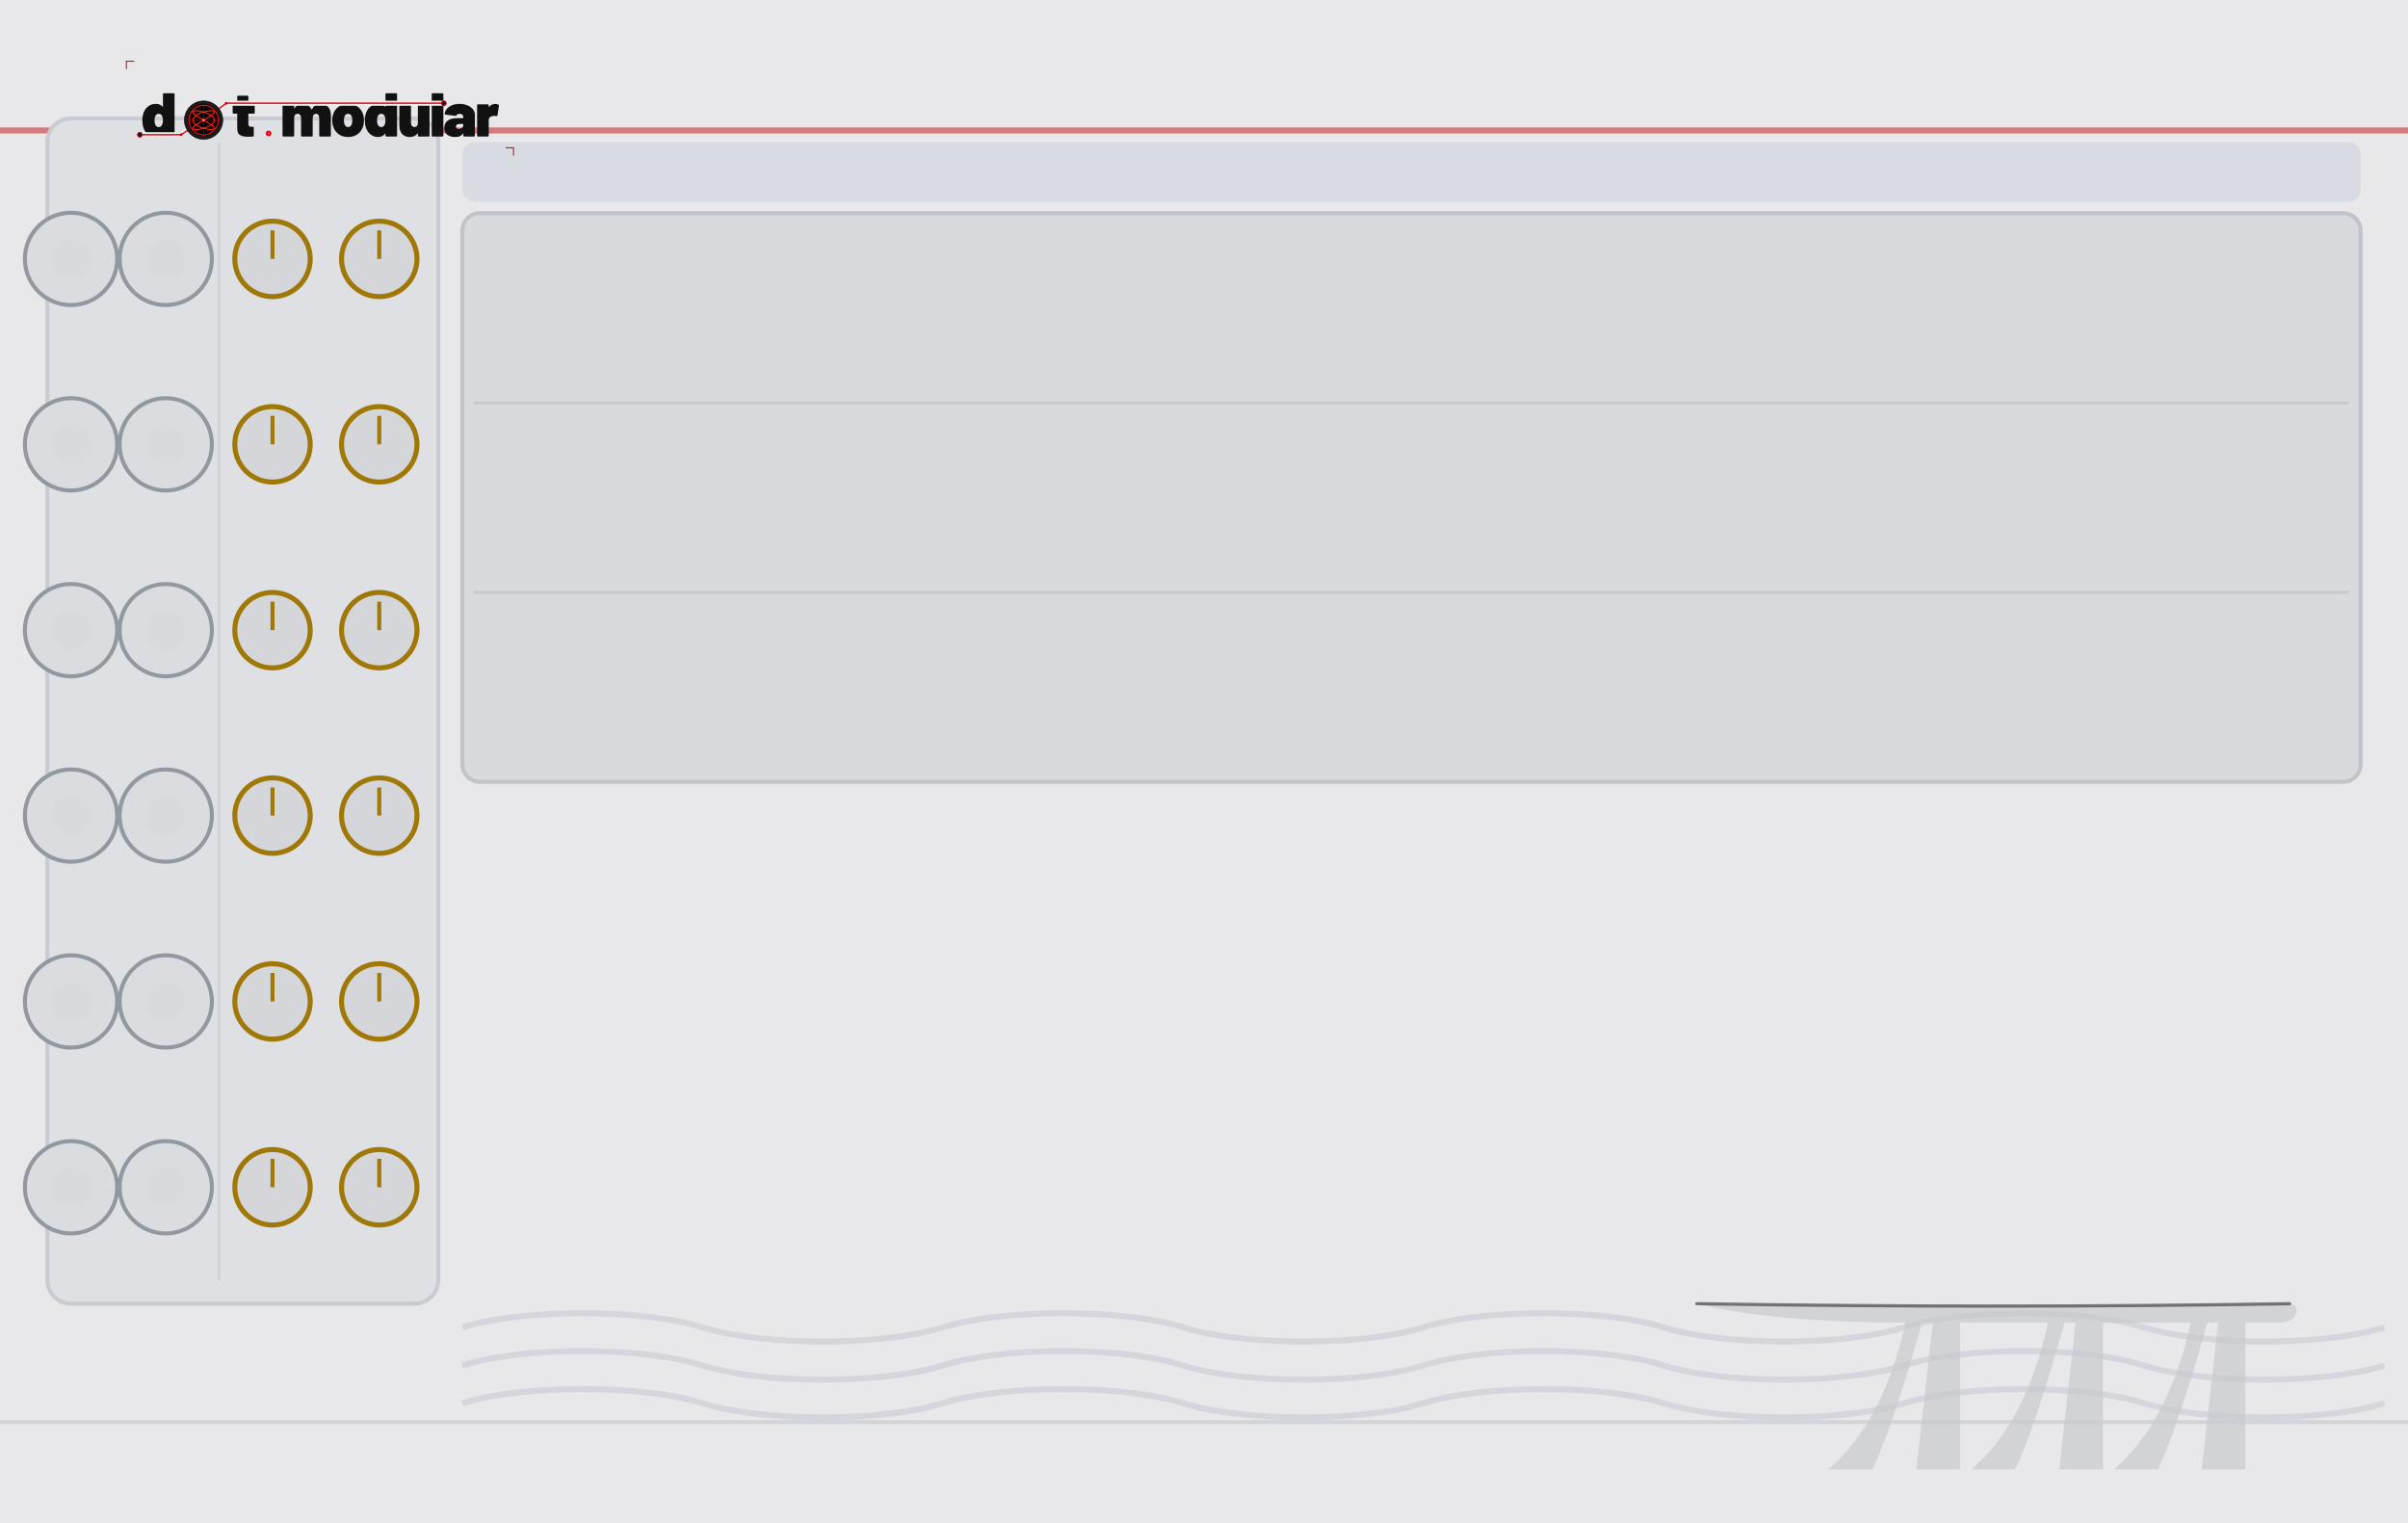
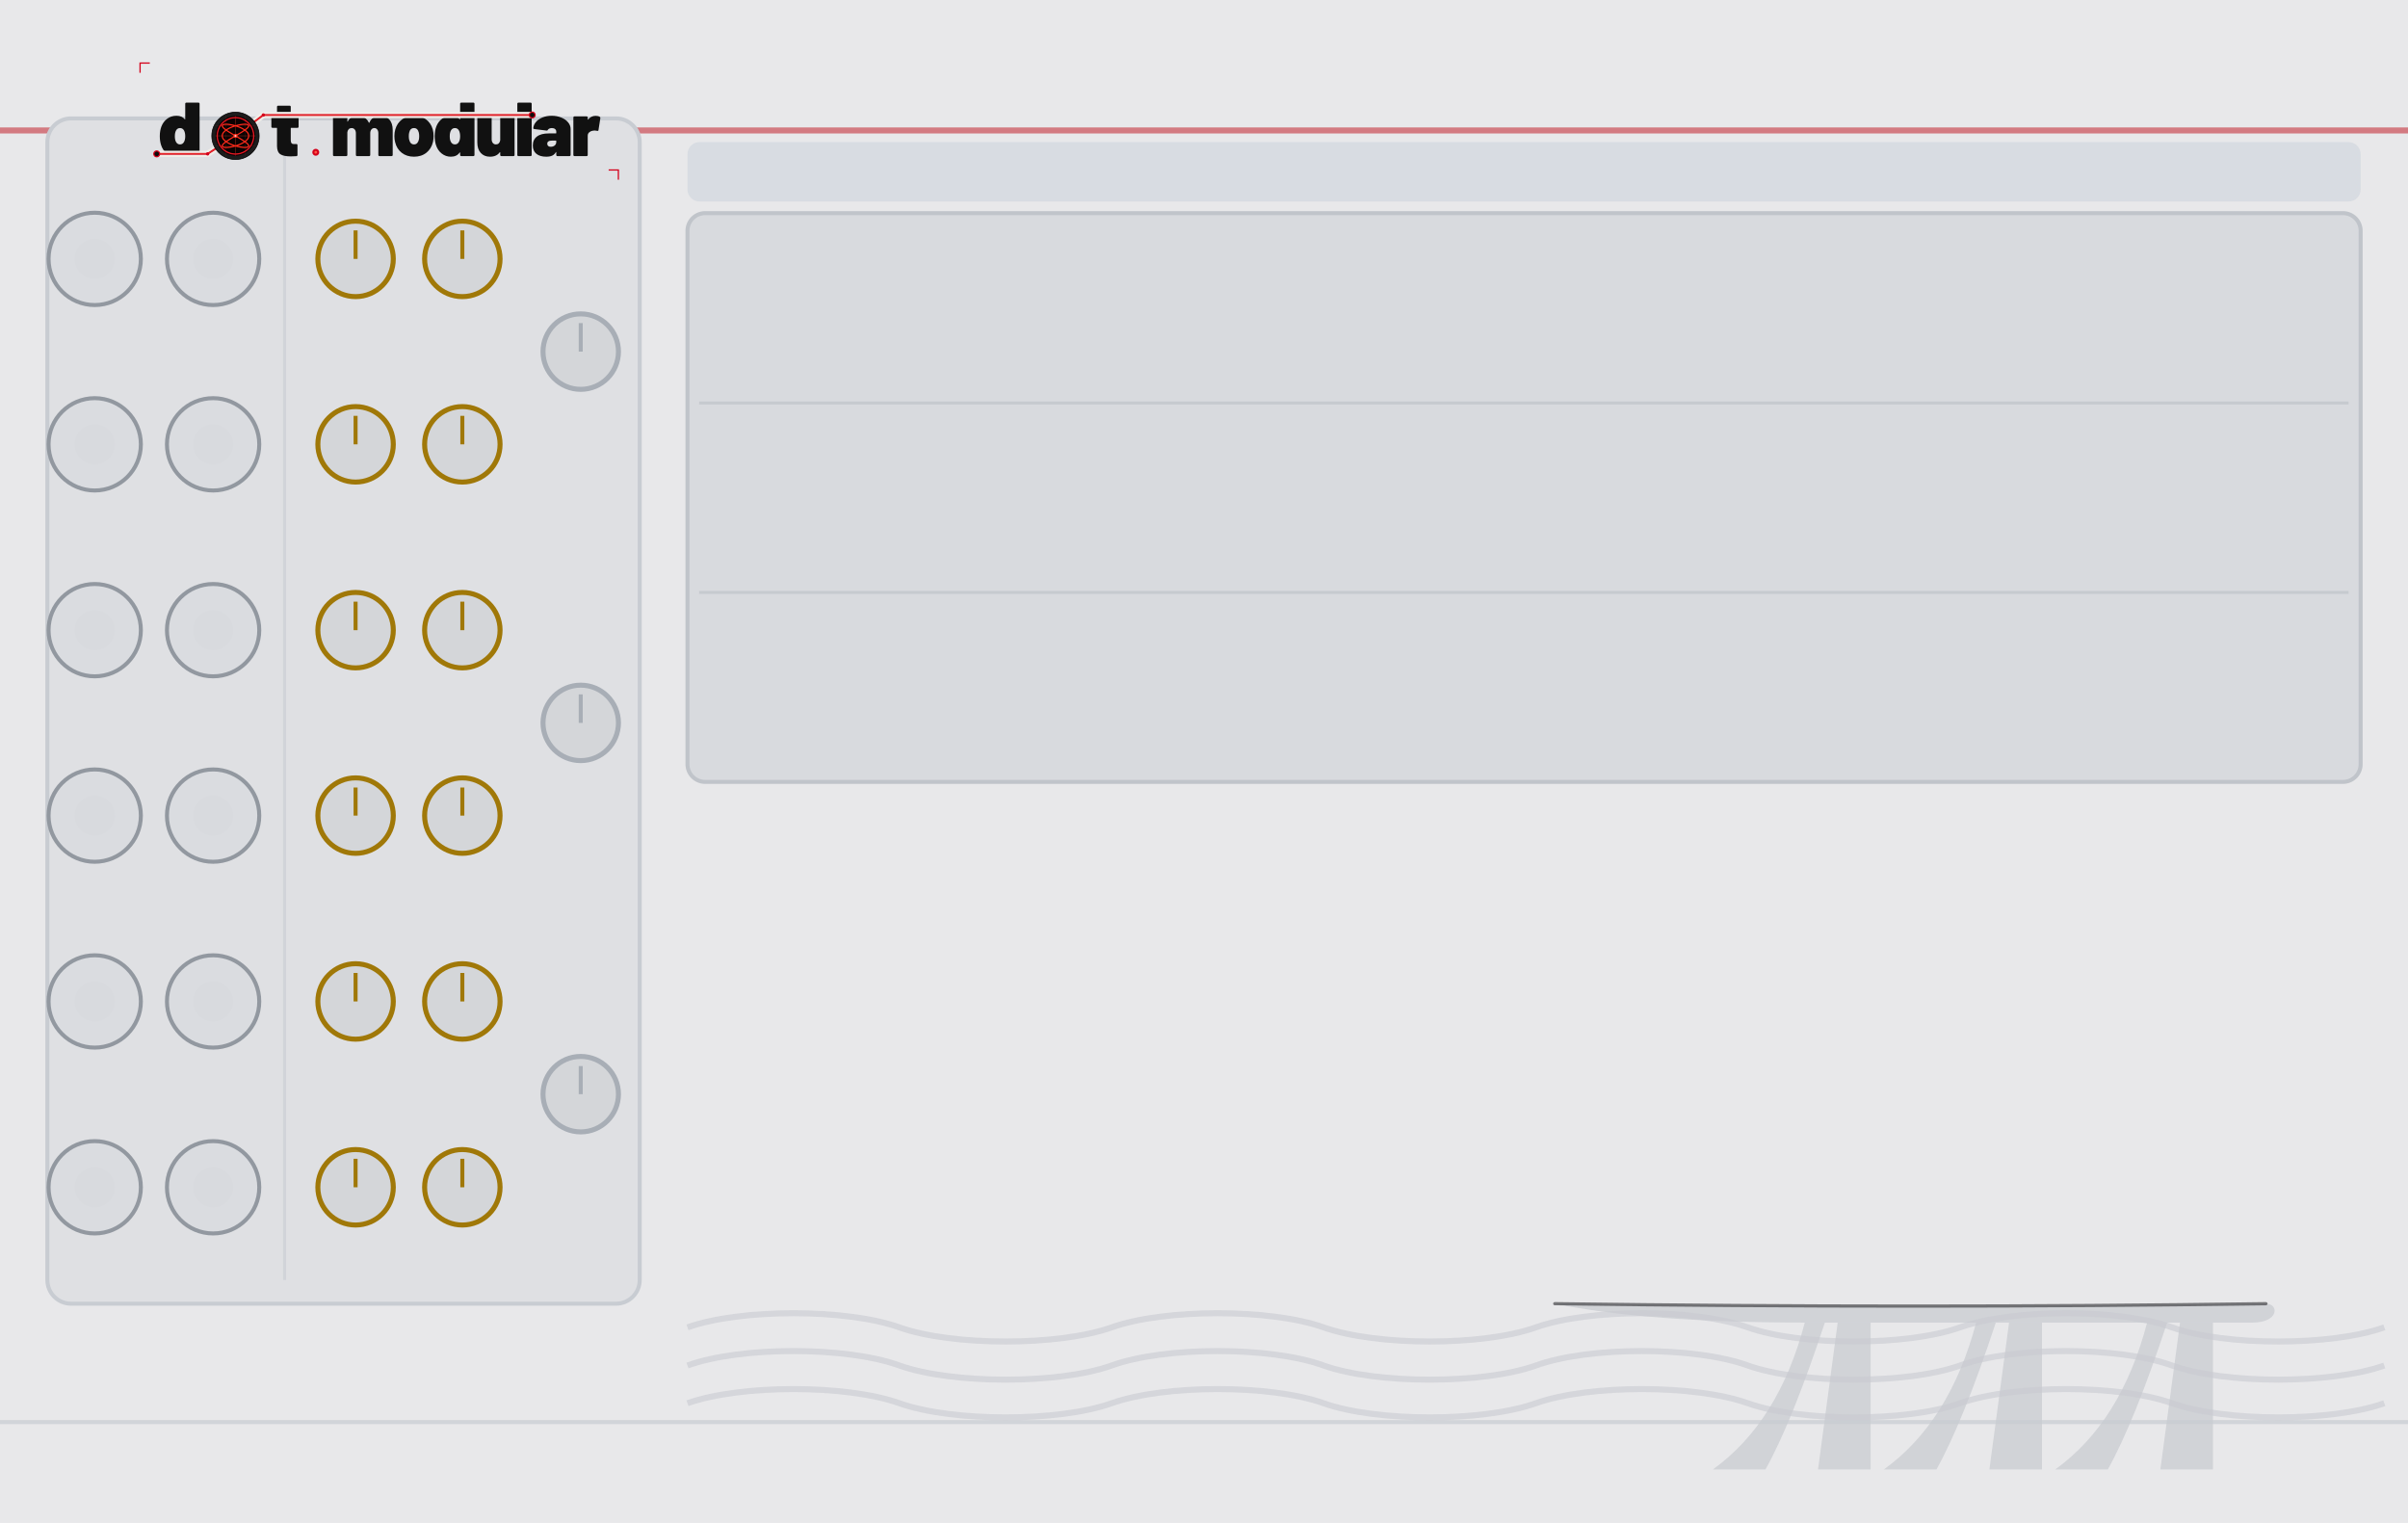
<svg xmlns="http://www.w3.org/2000/svg" width="600.0" height="379.43" viewBox="0 0 600.0 379.43">
  <g>
    <rect width="600.0" height="379.43" fill="#e8e8ea" />
-     <path d="M 455.6 366.1 Q 469.3 354.3 474.8 329.5 L 478.9 329.5 Q 472.0 354.3 466.6 366.1 Z" fill="#cdcfd4" fill-opacity="0.85" />
-     <path d="M 491.2 366.1 Q 504.9 354.3 510.3 329.5 L 514.4 329.5 Q 507.6 354.3 502.1 366.1 Z" fill="#cdcfd4" fill-opacity="0.85" />
-     <path d="M 526.7 366.1 Q 540.4 354.3 545.9 329.5 L 550.0 329.5 Q 543.1 354.3 537.7 366.1 Z" fill="#cdcfd4" fill-opacity="0.85" />
-     <polygon points="477.5,366.1 481.6,329.5 488.4,329.5 488.4,366.1" fill="#cdcfd4" fill-opacity="0.85" />
-     <polygon points="513.1,366.1 517.2,329.5 524.0,329.5 524.0,366.1" fill="#cdcfd4" fill-opacity="0.85" />
-     <polygon points="548.6,366.1 552.7,329.5 559.5,329.5 559.5,366.1" fill="#cdcfd4" fill-opacity="0.85" />
-     <path d="M 422.8 324.8 Q 498.0 326.0 570.5 324.8 C 573.2 324.8 573.2 329.5 567.7 329.5 L 474.8 329.5 Q 442.0 329.5 422.8 324.8 Z" fill="#cdcfd4" fill-opacity="0.85" />
-     <path d="M 422.8 324.8 Q 498.0 326.0 570.5 324.8" fill="none" stroke="#2a2a2e" stroke-width="0.8" stroke-opacity="0.595" stroke-linecap="round" />
-     <path d="M 115.2 330.7 C 130.1 326.0 160.1 326.0 175.0 330.7 C 190.0 335.4 219.9 335.4 234.9 330.7 C 249.9 326.0 279.8 326.0 294.8 330.7 C 309.7 335.4 339.7 335.4 354.6 330.7 C 369.6 326.0 399.5 326.0 414.5 330.7 C 429.5 335.4 459.4 335.4 474.4 330.7 C 489.3 326.0 519.3 326.0 534.2 330.7 C 549.2 335.4 579.1 335.4 594.1 330.7 " fill="none" stroke="#c8cad0" stroke-width="1.5" stroke-opacity="0.6" />
-     <path d="M 115.2 340.2 C 130.1 335.4 160.1 335.4 175.0 340.2 C 190.0 344.9 219.9 344.9 234.9 340.2 C 249.9 335.4 279.8 335.4 294.8 340.2 C 309.7 344.9 339.7 344.9 354.6 340.2 C 369.6 335.4 399.5 335.4 414.5 340.2 C 429.5 344.9 459.4 344.9 474.4 340.2 C 489.3 335.4 519.3 335.4 534.2 340.2 C 549.2 344.9 579.1 344.9 594.1 340.2 " fill="none" stroke="#c8cad0" stroke-width="1.5" stroke-opacity="0.6" />
-     <path d="M 115.2 349.6 C 130.1 344.9 160.1 344.9 175.0 349.6 C 190.0 354.3 219.9 354.3 234.9 349.6 C 249.9 344.9 279.8 344.9 294.8 349.6 C 309.7 354.3 339.7 354.3 354.6 349.6 C 369.6 344.9 399.5 344.9 414.5 349.6 C 429.5 354.3 459.4 354.3 474.4 349.6 C 489.3 344.9 519.3 344.9 534.2 349.6 C 549.2 354.3 579.1 354.3 594.1 349.6 " fill="none" stroke="#c8cad0" stroke-width="1.5" stroke-opacity="0.6" />
+     <path d="M 426.8 366.1 Q 443.2 354.3 449.7 329.5 L 454.7 329.5 Q 446.5 354.3 439.9 366.1 Z" fill="#cdcfd4" fill-opacity="0.85" />
+     <path d="M 469.4 366.1 Q 485.8 354.3 492.4 329.5 L 497.3 329.5 Q 489.1 354.3 482.5 366.1 Z" fill="#cdcfd4" fill-opacity="0.85" />
+     <path d="M 512.1 366.1 Q 528.5 354.3 535.0 329.5 L 540.0 329.5 Q 531.8 354.3 525.2 366.1 Z" fill="#cdcfd4" fill-opacity="0.85" />
+     <polygon points="453.0,366.1 457.9,329.5 466.1,329.5 466.1,366.1" fill="#cdcfd4" fill-opacity="0.85" />
+     <polygon points="495.7,366.1 500.6,329.5 508.8,329.5 508.8,366.1" fill="#cdcfd4" fill-opacity="0.85" />
+     <polygon points="538.3,366.1 543.2,329.5 551.4,329.5 551.4,366.1" fill="#cdcfd4" fill-opacity="0.85" />
+     <path d="M 387.4 324.8 Q 477.6 326.0 564.6 324.8 C 567.9 324.8 567.9 329.5 561.3 329.5 L 449.7 329.5 Q 410.4 329.5 387.4 324.8 Z" fill="#cdcfd4" fill-opacity="0.85" />
+     <path d="M 387.4 324.8 Q 477.6 326.0 564.6 324.8" fill="none" stroke="#2a2a2e" stroke-width="0.8" stroke-opacity="0.595" stroke-linecap="round" />
+     <path d="M 171.3 330.7 C 184.5 326.0 210.9 326.0 224.1 330.7 C 237.3 335.4 263.8 335.4 277.0 330.7 C 290.2 326.0 316.6 326.0 329.8 330.7 C 343.0 335.4 369.5 335.4 382.7 330.7 C 395.9 326.0 422.3 326.0 435.5 330.7 C 448.7 335.4 475.2 335.4 488.4 330.7 C 501.6 326.0 528.0 326.0 541.2 330.7 C 554.4 335.4 580.9 335.4 594.1 330.7 " fill="none" stroke="#c8cad0" stroke-width="1.5" stroke-opacity="0.6" />
+     <path d="M 171.3 340.2 C 184.5 335.4 210.9 335.4 224.1 340.2 C 237.3 344.9 263.8 344.9 277.0 340.2 C 290.2 335.4 316.6 335.4 329.8 340.2 C 343.0 344.9 369.5 344.9 382.7 340.2 C 395.9 335.4 422.3 335.4 435.5 340.2 C 448.7 344.9 475.2 344.9 488.4 340.2 C 501.6 335.4 528.0 335.4 541.2 340.2 C 554.4 344.9 580.9 344.9 594.1 340.2 " fill="none" stroke="#c8cad0" stroke-width="1.5" stroke-opacity="0.6" />
+     <path d="M 171.3 349.6 C 184.5 344.9 210.9 344.9 224.1 349.6 C 237.3 354.3 263.8 354.3 277.0 349.6 C 290.2 344.9 316.6 344.9 329.8 349.6 C 343.0 354.3 369.5 354.3 382.7 349.6 C 395.9 344.9 422.3 344.9 435.5 349.6 C 448.7 354.3 475.2 354.3 488.4 349.6 C 501.6 344.9 528.0 344.9 541.2 349.6 C 554.4 354.3 580.9 354.3 594.1 349.6 " fill="none" stroke="#c8cad0" stroke-width="1.5" stroke-opacity="0.6" />
    <line x1="0" y1="32.5" x2="600.0" y2="32.5" stroke="#c0202a" stroke-width="1.5" stroke-opacity="0.55" />
    <line x1="0" y1="354.3" x2="600.0" y2="354.3" stroke="#c8ccd2" stroke-width="1" stroke-opacity="0.7" />
-     <rect x="11.8" y="29.5" width="97.4" height="295.3" rx="5.9" fill="#dfe0e3" stroke="#c8ccd2" stroke-width="1" />
-     <line x1="54.6" y1="35.4" x2="54.6" y2="318.9" stroke="#c8ccd2" stroke-width="0.75" stroke-opacity="0.6" />
-     <rect x="115.2" y="35.4" width="473.0" height="14.8" rx="3.0" fill="#cdd4dc" fill-opacity="0.6" />
-     <rect x="115.2" y="53.1" width="473.0" height="141.7" rx="4.4" fill="#d8dade" stroke="#c0c4ca" stroke-width="1" />
-     <line x1="118.1" y1="100.4" x2="585.2" y2="100.4" stroke="#c0c4ca" stroke-width="0.75" stroke-opacity="0.7" />
-     <line x1="118.1" y1="147.6" x2="585.2" y2="147.6" stroke="#c0c4ca" stroke-width="0.75" stroke-opacity="0.7" />
+     <rect x="11.8" y="29.5" width="147.6" height="295.3" rx="5.9" fill="#dfe0e3" stroke="#c8ccd2" stroke-width="1" />
+     <line x1="70.9" y1="35.4" x2="70.9" y2="318.9" stroke="#c8ccd2" stroke-width="0.75" stroke-opacity="0.6" />
+     <rect x="171.3" y="35.4" width="416.9" height="14.8" rx="3.0" fill="#cdd4dc" fill-opacity="0.6" />
+     <rect x="171.3" y="53.1" width="416.9" height="141.7" rx="4.4" fill="#d8dade" stroke="#c0c4ca" stroke-width="1" />
+     <line x1="174.2" y1="100.4" x2="585.2" y2="100.4" stroke="#c0c4ca" stroke-width="0.75" stroke-opacity="0.7" />
+     <line x1="174.2" y1="147.6" x2="585.2" y2="147.6" stroke="#c0c4ca" stroke-width="0.75" stroke-opacity="0.7" />
  </g>
  <g>
-     <g transform="translate(29.53,13.29) scale(0.14001)">
+     <g transform="translate(32.48,13.29) scale(0.17297)">
      <g transform="translate(40.00,148.00) scale(0.11,-0.11)">
        <path d="M370 700H528Q535 700 539.0 696.0Q543 692 543 685V15Q543 8 539.0 4.0Q535 0 528 0H370Q363 0 359.0 4.0Q355 8 355 15V45Q355 48 353.0 49.0Q351 50 349 47Q312 -8 233 -8Q166 -8 112.5 34.5Q59 77 37 150Q22 200 22 262Q22 334 44 390Q68 451 119.0 489.5Q170 528 241 528Q314 528 349 482Q351 480 353.0 480.5Q355 481 355 484V685Q355 692 359.0 696.0Q363 700 370 700ZM355 259Q355 307 339 336Q321 367 287 367Q251 367 234 334Q219 306 219 259Q219 214 234 186Q252 153 287 153Q322 153 340 187Q355 216 355 259Z" fill="#111111" />
      </g>
      <g transform="translate(201.37,148.00) scale(0.11,-0.11)">
        <path d="M358 370H275Q270 370 270 365V208Q270 158 306 158H343Q350 158 354.0 154.0Q358 150 358 143V15Q358 1 343 -1Q304 -4 268 -4Q177 -4 134.0 24.0Q91 52 90 130V365Q90 370 85 370H31Q24 370 20.0 374.0Q16 378 16 385V505Q16 512 20.0 516.0Q24 520 31 520H85Q90 520 90 525V645Q90 652 94.0 656.0Q98 660 105 660H255Q262 660 266.0 656.0Q270 652 270 645V525Q270 520 275 520H358Q365 520 369.0 516.0Q373 512 373 505V385Q373 378 369.0 374.0Q365 370 358 370Z" fill="#111111" />
      </g>
      <g transform="translate(288.27,148.00) scale(0.11,-0.11)">
        <path d="M815 341V15Q815 8 811.0 4.0Q807 0 800 0H642Q635 0 631.0 4.0Q627 8 627 15V300Q627 330 612.5 348.5Q598 367 575 367Q551 367 536.0 348.5Q521 330 521 300V15Q521 8 517.0 4.0Q513 0 506 0H348Q341 0 337.0 4.0Q333 8 333 15V300Q333 330 317.5 348.5Q302 367 277 367Q255 367 240.5 353.5Q226 340 222 317Q221 315 221 311V15Q221 8 217.0 4.0Q213 0 206 0H48Q41 0 37.0 4.0Q33 8 33 15V505Q33 512 37.0 516.0Q41 520 48 520H206Q213 520 217.0 516.0Q221 512 221 505V455Q221 451 223.0 451.0Q225 451 227 454Q265 528 355 528Q406 528 444.5 504.5Q483 481 503 437Q506 432 509 438Q529 483 564.5 505.5Q600 528 648 528Q727 528 771.0 479.0Q815 430 815 341Z" fill="#111111" />
      </g>
      <g transform="translate(377.92,148.00) scale(0.11,-0.11)">
        <path d="M32 181Q22 217 22 261Q22 310 34 350Q58 433 122.5 480.5Q187 528 280 528Q373 528 436.5 480.5Q500 433 524 352Q536 310 536 263Q536 225 528 187Q507 97 441.5 44.5Q376 -8 279 -8Q184 -8 118.5 43.0Q53 94 32 181ZM343 217Q347 236 347 262Q347 285 342 308Q327 367 279 367Q229 367 216 308Q211 291 211 262Q211 236 215 217Q230 153 279 153Q305 153 321.0 170.5Q337 188 343 217Z" fill="#111111" />
      </g>
      <g transform="translate(436.00,148.00) scale(0.11,-0.11)">
        <path d="M370 700H528Q535 700 539.0 696.0Q543 692 543 685V15Q543 8 539.0 4.0Q535 0 528 0H370Q363 0 359.0 4.0Q355 8 355 15V45Q355 48 353.0 49.0Q351 50 349 47Q312 -8 233 -8Q166 -8 112.5 34.5Q59 77 37 150Q22 200 22 262Q22 334 44 390Q68 451 119.0 489.5Q170 528 241 528Q314 528 349 482Q351 480 353.0 480.5Q355 481 355 484V685Q355 692 359.0 696.0Q363 700 370 700ZM355 259Q355 307 339 336Q321 367 287 367Q251 367 234 334Q219 306 219 259Q219 214 234 186Q252 153 287 153Q322 153 340 187Q355 216 355 259Z" fill="#111111" />
      </g>
      <g transform="translate(496.39,148.00) scale(0.11,-0.11)">
        <path d="M346 520H504Q511 520 515.0 516.0Q519 512 519 505V15Q519 8 515.0 4.0Q511 0 504 0H346Q339 0 335.0 4.0Q331 8 331 15V48Q331 51 329.0 52.0Q327 53 325 50Q284 -8 197 -8Q121 -8 76.0 41.5Q31 91 31 179V505Q31 512 35.0 516.0Q39 520 46 520H204Q211 520 215.0 516.0Q219 512 219 505V220Q219 190 234.5 171.5Q250 153 275 153Q297 153 311.5 166.5Q326 180 330 203Q331 205 331 209V505Q331 512 335.0 516.0Q339 520 346 520Z" fill="#111111" />
      </g>
      <g transform="translate(553.81,148.00) scale(0.11,-0.11)">
        <path d="M33 15V685Q33 692 37.0 696.0Q41 700 48 700H206Q213 700 217.0 696.0Q221 692 221 685V15Q221 8 217.0 4.0Q213 0 206 0H48Q41 0 37.0 4.0Q33 8 33 15Z" fill="#111111" />
      </g>
      <g transform="translate(578.45,148.00) scale(0.11,-0.11)">
        <path d="M507 355V15Q507 8 503.0 4.0Q499 0 492 0H334Q327 0 323.0 4.0Q319 8 319 15V50Q319 54 317.5 54.5Q316 55 314 52Q297 21 267.0 6.5Q237 -8 188 -8Q106 -8 59.0 29.5Q12 67 12 139Q12 215 65.5 256.0Q119 297 221 297H314Q319 297 319 302V320Q319 341 303.5 354.0Q288 367 262 367Q244 367 230.0 361.0Q216 355 210 345Q206 338 202.5 335.5Q199 333 193 334L32 354Q18 356 18 366Q22 411 54.0 448.0Q86 485 139.5 506.5Q193 528 259 528Q327 528 384.0 505.0Q441 482 474.0 442.0Q507 402 507 355ZM319 185V198Q319 203 314 203H264Q201 203 201 162Q201 144 212.5 133.0Q224 122 246 122Q278 122 298.5 139.0Q319 156 319 185Z" fill="#111111" />
      </g>
      <g transform="translate(634.55,148.00) scale(0.11,-0.11)">
        <path d="M379 514Q388 509 386 495L362 341Q361 333 356.5 331.0Q352 329 344 331Q326 335 312 335Q297 335 284 332Q258 327 239.5 310.5Q221 294 221 266V15Q221 8 217.0 4.0Q213 0 206 0H48Q41 0 37.0 4.0Q33 8 33 15V505Q33 512 37.0 516.0Q41 520 48 520H206Q213 520 217.0 516.0Q221 512 221 505V481Q221 478 223.0 477.0Q225 476 226 478Q264 527 325 527Q359 527 379 514Z" fill="#111111" />
      </g>
      <path d="M 38.0,144.8 L 111.3,144.8 L 151.4,118.8 L 191.6,88.8 L 578.9,88.8" fill="none" stroke="#f0ede8" stroke-width="9.0" stroke-linecap="round" stroke-linejoin="round" />
      <path d="M 38.0,144.8 L 111.3,144.8 L 151.4,118.8 L 191.6,88.8 L 578.9,88.8" fill="none" stroke="#d4001a" stroke-width="2.60" stroke-linecap="round" stroke-linejoin="round" />
      <path d="M 38.0,144.8 L 111.3,144.8 L 151.4,118.8 L 191.6,88.8 L 578.9,88.8" fill="none" stroke="#ff5533" stroke-width="0.88" stroke-linecap="round" stroke-linejoin="round" opacity="0.7" />
      <circle cx="38.0" cy="144.8" r="4.2" fill="#0d0d0d" stroke="#d4001a" stroke-width="1.76" />
      <circle cx="578.9" cy="88.8" r="4.2" fill="#0d0d0d" stroke="#d4001a" stroke-width="1.76" />
      <circle cx="111.3" cy="144.8" r="2.4" fill="#d4001a" />
      <circle cx="191.6" cy="88.8" r="2.4" fill="#d4001a" />
      <g transform="translate(151.430,118.850)">
        <circle r="34.100" fill="#1c1c1c" stroke="#000000" stroke-width="1.023" />
        <circle r="28.644" fill="#0a0202" />
        <g stroke="#a83020" stroke-width="0.682" opacity="0.9">
          <line x1="-28.644" y1="0" x2="28.644" y2="0" />
          <line x1="0" y1="-28.644" x2="0" y2="28.644" />
        </g>
        <g stroke="#7a2018" stroke-width="0.443" opacity="0.6">
          <line x1="-28.644" y1="-14.322" x2="28.644" y2="-14.322" />
          <line x1="-14.322" y1="-28.644" x2="-14.322" y2="28.644" />
          <line x1="-28.644" y1="14.322" x2="28.644" y2="14.322" />
          <line x1="14.322" y1="-28.644" x2="14.322" y2="28.644" />
        </g>
        <path d="M 19.10,0.00 L 19.01,1.05 L 18.76,2.09 L 18.34,3.13 L 17.76,4.16 L 17.01,5.16 L 16.12,6.15 L 15.09,7.11 L 13.92,8.05 L 12.63,8.95 L 11.22,9.82 L 9.72,10.65 L 8.13,11.44 L 6.47,12.18 L 4.75,12.87 L 2.99,13.52 L 1.20,14.11 L -0.60,14.64 L -2.39,15.12 L -4.17,15.54 L -5.90,15.89 L -7.58,16.18 L -9.20,16.41 L -10.73,16.58 L -12.17,16.68 L -13.50,16.71 L -14.71,16.68 L -15.79,16.58 L -16.73,16.41 L -17.53,16.18 L -18.16,15.89 L -18.64,15.54 L -18.95,15.12 L -19.09,14.64 L -19.06,14.11 L -18.86,13.52 L -18.50,12.87 L -17.97,12.18 L -17.28,11.44 L -16.44,10.65 L -15.45,9.82 L -14.32,8.95 L -13.07,8.05 L -11.70,7.11 L -10.23,6.15 L -8.67,5.16 L -7.03,4.16 L -5.33,3.13 L -3.58,2.09 L -1.80,1.05 L -0.00,0.00 L 1.80,-1.05 L 3.58,-2.09 L 5.33,-3.13 L 7.03,-4.16 L 8.67,-5.16 L 10.23,-6.15 L 11.70,-7.11 L 13.07,-8.05 L 14.32,-8.95 L 15.45,-9.82 L 16.44,-10.65 L 17.28,-11.44 L 17.97,-12.18 L 18.50,-12.87 L 18.86,-13.52 L 19.06,-14.11 L 19.09,-14.64 L 18.95,-15.12 L 18.64,-15.54 L 18.16,-15.89 L 17.53,-16.18 L 16.73,-16.41 L 15.79,-16.58 L 14.71,-16.68 L 13.50,-16.71 L 12.17,-16.68 L 10.73,-16.58 L 9.20,-16.41 L 7.58,-16.18 L 5.90,-15.89 L 4.17,-15.54 L 2.39,-15.12 L 0.60,-14.64 L -1.20,-14.11 L -2.99,-13.52 L -4.75,-12.87 L -6.47,-12.18 L -8.13,-11.44 L -9.72,-10.65 L -11.22,-9.82 L -12.63,-8.95 L -13.92,-8.05 L -15.09,-7.11 L -16.12,-6.15 L -17.01,-5.16 L -17.76,-4.16 L -18.34,-3.13 L -18.76,-2.09 L -19.01,-1.05 L -19.10,-0.00 L -19.01,1.05 L -18.76,2.09 L -18.34,3.13 L -17.76,4.16 L -17.01,5.16 L -16.12,6.15 L -15.09,7.11 L -13.92,8.05 L -12.63,8.95 L -11.22,9.82 L -9.72,10.65 L -8.13,11.44 L -6.47,12.18 L -4.75,12.87 L -2.99,13.52 L -1.20,14.11 L 0.60,14.64 L 2.39,15.12 L 4.17,15.54 L 5.90,15.89 L 7.58,16.18 L 9.20,16.41 L 10.73,16.58 L 12.17,16.68 L 13.50,16.71 L 14.71,16.68 L 15.79,16.58 L 16.73,16.41 L 17.53,16.18 L 18.16,15.89 L 18.64,15.54 L 18.95,15.12 L 19.09,14.64 L 19.06,14.11 L 18.86,13.52 L 18.50,12.87 L 17.97,12.18 L 17.28,11.44 L 16.44,10.65 L 15.45,9.82 L 14.32,8.95 L 13.07,8.05 L 11.70,7.11 L 10.23,6.15 L 8.67,5.16 L 7.03,4.16 L 5.33,3.13 L 3.58,2.09 L 1.80,1.05 L 0.00,0.00 L -1.80,-1.05 L -3.58,-2.09 L -5.33,-3.13 L -7.03,-4.16 L -8.67,-5.16 L -10.23,-6.15 L -11.70,-7.11 L -13.07,-8.05 L -14.32,-8.95 L -15.45,-9.82 L -16.44,-10.65 L -17.28,-11.44 L -17.97,-12.18 L -18.50,-12.87 L -18.86,-13.52 L -19.06,-14.11 L -19.09,-14.64 L -18.95,-15.12 L -18.64,-15.54 L -18.16,-15.89 L -17.53,-16.18 L -16.73,-16.41 L -15.79,-16.58 L -14.71,-16.68 L -13.50,-16.71 L -12.17,-16.68 L -10.73,-16.58 L -9.20,-16.41 L -7.58,-16.18 L -5.90,-15.89 L -4.17,-15.54 L -2.39,-15.12 L -0.60,-14.64 L 1.20,-14.11 L 2.99,-13.52 L 4.75,-12.87 L 6.47,-12.18 L 8.13,-11.44 L 9.72,-10.65 L 11.22,-9.82 L 12.63,-8.95 L 13.92,-8.05 L 15.09,-7.11 L 16.12,-6.15 L 17.01,-5.16 L 17.76,-4.16 L 18.34,-3.13 L 18.76,-2.09 L 19.01,-1.05 L 19.10,-0.00 Z" fill="none" stroke="#ff2a1a" stroke-width="1.705" stroke-linejoin="round" />
        <circle r="26.257" fill="none" stroke="#d4001a" stroke-width="1.876" />
        <circle r="26.257" fill="none" stroke="#ff5533" stroke-width="0.614" opacity="0.7" />
        <circle r="2.899" fill="#ff3322" />
        <circle r="1.364" fill="#ffccbb" />
      </g>
      <circle cx="267.1" cy="142.5" r="5.0" fill="#d4001a" />
      <circle cx="267.1" cy="142.5" r="2.0" fill="#ff5544" />
      <polyline points="14,28 14,14 28,14" fill="none" stroke="#d4001a" stroke-width="1.8" />
      <polyline points="703,182 703,168 689,168" fill="none" stroke="#d4001a" stroke-width="1.8" />
    </g>
  </g>
  <g>
-     <circle cx="17.7" cy="64.5" r="11.5" fill="#dadce0" stroke="#9298a0" stroke-width="1" />
-     <circle cx="17.7" cy="64.5" r="5.0" fill="#d8dade" />
-     <circle cx="41.3" cy="64.5" r="11.5" fill="#dadce0" stroke="#9298a0" stroke-width="1" />
-     <circle cx="41.3" cy="64.5" r="5.0" fill="#d8dade" />
-     <circle cx="67.9" cy="64.5" r="9.4" fill="#d4d6d9" stroke="#a07808" stroke-width="1.25" />
-     <line x1="67.9" y1="64.5" x2="67.9" y2="57.4" stroke="#a07808" stroke-width="1" />
-     <circle cx="94.5" cy="64.5" r="9.4" fill="#d4d6d9" stroke="#a07808" stroke-width="1.25" />
-     <line x1="94.5" y1="64.5" x2="94.5" y2="57.4" stroke="#a07808" stroke-width="1" />
-     <circle cx="17.7" cy="110.7" r="11.5" fill="#dadce0" stroke="#9298a0" stroke-width="1" />
-     <circle cx="17.7" cy="110.7" r="5.0" fill="#d8dade" />
-     <circle cx="41.3" cy="110.7" r="11.5" fill="#dadce0" stroke="#9298a0" stroke-width="1" />
-     <circle cx="41.3" cy="110.7" r="5.0" fill="#d8dade" />
-     <circle cx="67.9" cy="110.7" r="9.4" fill="#d4d6d9" stroke="#a07808" stroke-width="1.25" />
-     <line x1="67.9" y1="110.7" x2="67.9" y2="103.6" stroke="#a07808" stroke-width="1" />
-     <circle cx="94.5" cy="110.7" r="9.4" fill="#d4d6d9" stroke="#a07808" stroke-width="1.25" />
-     <line x1="94.5" y1="110.7" x2="94.5" y2="103.6" stroke="#a07808" stroke-width="1" />
-     <circle cx="17.7" cy="157.0" r="11.5" fill="#dadce0" stroke="#9298a0" stroke-width="1" />
-     <circle cx="17.7" cy="157.0" r="5.0" fill="#d8dade" />
-     <circle cx="41.3" cy="157.0" r="11.5" fill="#dadce0" stroke="#9298a0" stroke-width="1" />
-     <circle cx="41.3" cy="157.0" r="5.0" fill="#d8dade" />
-     <circle cx="67.9" cy="157.0" r="9.4" fill="#d4d6d9" stroke="#a07808" stroke-width="1.25" />
-     <line x1="67.9" y1="157.0" x2="67.9" y2="149.9" stroke="#a07808" stroke-width="1" />
-     <circle cx="94.5" cy="157.0" r="9.4" fill="#d4d6d9" stroke="#a07808" stroke-width="1.25" />
-     <line x1="94.5" y1="157.0" x2="94.5" y2="149.9" stroke="#a07808" stroke-width="1" />
-     <circle cx="17.7" cy="203.2" r="11.5" fill="#dadce0" stroke="#9298a0" stroke-width="1" />
-     <circle cx="17.7" cy="203.2" r="5.0" fill="#d8dade" />
-     <circle cx="41.3" cy="203.2" r="11.5" fill="#dadce0" stroke="#9298a0" stroke-width="1" />
-     <circle cx="41.3" cy="203.2" r="5.0" fill="#d8dade" />
-     <circle cx="67.9" cy="203.2" r="9.4" fill="#d4d6d9" stroke="#a07808" stroke-width="1.25" />
-     <line x1="67.9" y1="203.2" x2="67.9" y2="196.2" stroke="#a07808" stroke-width="1" />
-     <circle cx="94.5" cy="203.2" r="9.4" fill="#d4d6d9" stroke="#a07808" stroke-width="1.25" />
-     <line x1="94.5" y1="203.2" x2="94.5" y2="196.2" stroke="#a07808" stroke-width="1" />
-     <circle cx="17.7" cy="249.5" r="11.5" fill="#dadce0" stroke="#9298a0" stroke-width="1" />
-     <circle cx="17.7" cy="249.5" r="5.0" fill="#d8dade" />
-     <circle cx="41.3" cy="249.5" r="11.5" fill="#dadce0" stroke="#9298a0" stroke-width="1" />
-     <circle cx="41.3" cy="249.5" r="5.0" fill="#d8dade" />
-     <circle cx="67.9" cy="249.5" r="9.4" fill="#d4d6d9" stroke="#a07808" stroke-width="1.25" />
-     <line x1="67.9" y1="249.5" x2="67.9" y2="242.4" stroke="#a07808" stroke-width="1" />
-     <circle cx="94.5" cy="249.5" r="9.4" fill="#d4d6d9" stroke="#a07808" stroke-width="1.25" />
-     <line x1="94.5" y1="249.5" x2="94.5" y2="242.4" stroke="#a07808" stroke-width="1" />
-     <circle cx="17.7" cy="295.8" r="11.5" fill="#dadce0" stroke="#9298a0" stroke-width="1" />
-     <circle cx="17.7" cy="295.8" r="5.0" fill="#d8dade" />
-     <circle cx="41.3" cy="295.8" r="11.5" fill="#dadce0" stroke="#9298a0" stroke-width="1" />
-     <circle cx="41.3" cy="295.8" r="5.0" fill="#d8dade" />
-     <circle cx="67.9" cy="295.8" r="9.4" fill="#d4d6d9" stroke="#a07808" stroke-width="1.25" />
-     <line x1="67.9" y1="295.8" x2="67.9" y2="288.7" stroke="#a07808" stroke-width="1" />
-     <circle cx="94.5" cy="295.8" r="9.4" fill="#d4d6d9" stroke="#a07808" stroke-width="1.25" />
-     <line x1="94.5" y1="295.8" x2="94.5" y2="288.7" stroke="#a07808" stroke-width="1" />
+     <circle cx="23.6" cy="64.5" r="11.5" fill="#dadce0" stroke="#9298a0" stroke-width="1" />
+     <circle cx="23.6" cy="64.5" r="5.0" fill="#d8dade" />
+     <circle cx="53.1" cy="64.5" r="11.5" fill="#dadce0" stroke="#9298a0" stroke-width="1" />
+     <circle cx="53.1" cy="64.5" r="5.0" fill="#d8dade" />
+     <circle cx="88.6" cy="64.5" r="9.4" fill="#d4d6d9" stroke="#a07808" stroke-width="1.25" />
+     <line x1="88.6" y1="64.5" x2="88.6" y2="57.4" stroke="#a07808" stroke-width="1" />
+     <circle cx="115.2" cy="64.5" r="9.4" fill="#d4d6d9" stroke="#a07808" stroke-width="1.25" />
+     <line x1="115.2" y1="64.5" x2="115.2" y2="57.4" stroke="#a07808" stroke-width="1" />
+     <circle cx="23.6" cy="110.7" r="11.5" fill="#dadce0" stroke="#9298a0" stroke-width="1" />
+     <circle cx="23.6" cy="110.7" r="5.0" fill="#d8dade" />
+     <circle cx="53.1" cy="110.7" r="11.5" fill="#dadce0" stroke="#9298a0" stroke-width="1" />
+     <circle cx="53.1" cy="110.7" r="5.0" fill="#d8dade" />
+     <circle cx="88.6" cy="110.7" r="9.4" fill="#d4d6d9" stroke="#a07808" stroke-width="1.25" />
+     <line x1="88.6" y1="110.7" x2="88.6" y2="103.6" stroke="#a07808" stroke-width="1" />
+     <circle cx="115.2" cy="110.7" r="9.4" fill="#d4d6d9" stroke="#a07808" stroke-width="1.25" />
+     <line x1="115.2" y1="110.7" x2="115.2" y2="103.6" stroke="#a07808" stroke-width="1" />
+     <circle cx="23.6" cy="157.0" r="11.5" fill="#dadce0" stroke="#9298a0" stroke-width="1" />
+     <circle cx="23.6" cy="157.0" r="5.0" fill="#d8dade" />
+     <circle cx="53.1" cy="157.0" r="11.5" fill="#dadce0" stroke="#9298a0" stroke-width="1" />
+     <circle cx="53.1" cy="157.0" r="5.0" fill="#d8dade" />
+     <circle cx="88.6" cy="157.0" r="9.4" fill="#d4d6d9" stroke="#a07808" stroke-width="1.25" />
+     <line x1="88.6" y1="157.0" x2="88.6" y2="149.9" stroke="#a07808" stroke-width="1" />
+     <circle cx="115.2" cy="157.0" r="9.4" fill="#d4d6d9" stroke="#a07808" stroke-width="1.25" />
+     <line x1="115.2" y1="157.0" x2="115.2" y2="149.9" stroke="#a07808" stroke-width="1" />
+     <circle cx="23.6" cy="203.2" r="11.5" fill="#dadce0" stroke="#9298a0" stroke-width="1" />
+     <circle cx="23.6" cy="203.2" r="5.0" fill="#d8dade" />
+     <circle cx="53.1" cy="203.2" r="11.5" fill="#dadce0" stroke="#9298a0" stroke-width="1" />
+     <circle cx="53.1" cy="203.2" r="5.0" fill="#d8dade" />
+     <circle cx="88.6" cy="203.2" r="9.4" fill="#d4d6d9" stroke="#a07808" stroke-width="1.25" />
+     <line x1="88.6" y1="203.2" x2="88.6" y2="196.2" stroke="#a07808" stroke-width="1" />
+     <circle cx="115.2" cy="203.2" r="9.4" fill="#d4d6d9" stroke="#a07808" stroke-width="1.25" />
+     <line x1="115.2" y1="203.2" x2="115.2" y2="196.2" stroke="#a07808" stroke-width="1" />
+     <circle cx="23.6" cy="249.5" r="11.5" fill="#dadce0" stroke="#9298a0" stroke-width="1" />
+     <circle cx="23.6" cy="249.5" r="5.0" fill="#d8dade" />
+     <circle cx="53.1" cy="249.5" r="11.5" fill="#dadce0" stroke="#9298a0" stroke-width="1" />
+     <circle cx="53.1" cy="249.5" r="5.0" fill="#d8dade" />
+     <circle cx="88.6" cy="249.5" r="9.4" fill="#d4d6d9" stroke="#a07808" stroke-width="1.25" />
+     <line x1="88.6" y1="249.5" x2="88.6" y2="242.4" stroke="#a07808" stroke-width="1" />
+     <circle cx="115.2" cy="249.5" r="9.4" fill="#d4d6d9" stroke="#a07808" stroke-width="1.25" />
+     <line x1="115.2" y1="249.5" x2="115.2" y2="242.4" stroke="#a07808" stroke-width="1" />
+     <circle cx="23.6" cy="295.8" r="11.5" fill="#dadce0" stroke="#9298a0" stroke-width="1" />
+     <circle cx="23.6" cy="295.8" r="5.0" fill="#d8dade" />
+     <circle cx="53.1" cy="295.8" r="11.5" fill="#dadce0" stroke="#9298a0" stroke-width="1" />
+     <circle cx="53.1" cy="295.8" r="5.0" fill="#d8dade" />
+     <circle cx="88.6" cy="295.8" r="9.4" fill="#d4d6d9" stroke="#a07808" stroke-width="1.25" />
+     <line x1="88.6" y1="295.8" x2="88.6" y2="288.7" stroke="#a07808" stroke-width="1" />
+     <circle cx="115.2" cy="295.8" r="9.4" fill="#d4d6d9" stroke="#a07808" stroke-width="1.25" />
+     <line x1="115.2" y1="295.8" x2="115.2" y2="288.7" stroke="#a07808" stroke-width="1" />
+     <circle cx="144.7" cy="87.6" r="9.4" fill="#d4d6d9" stroke="#a8aeb6" stroke-width="1.25" />
+     <line x1="144.7" y1="87.6" x2="144.7" y2="80.5" stroke="#a8aeb6" stroke-width="1" />
+     <circle cx="144.7" cy="180.1" r="9.4" fill="#d4d6d9" stroke="#a8aeb6" stroke-width="1.25" />
+     <line x1="144.7" y1="180.1" x2="144.7" y2="173.0" stroke="#a8aeb6" stroke-width="1" />
+     <circle cx="144.7" cy="272.6" r="9.4" fill="#d4d6d9" stroke="#a8aeb6" stroke-width="1.25" />
+     <line x1="144.7" y1="272.6" x2="144.7" y2="265.6" stroke="#a8aeb6" stroke-width="1" />
  </g>
</svg>
